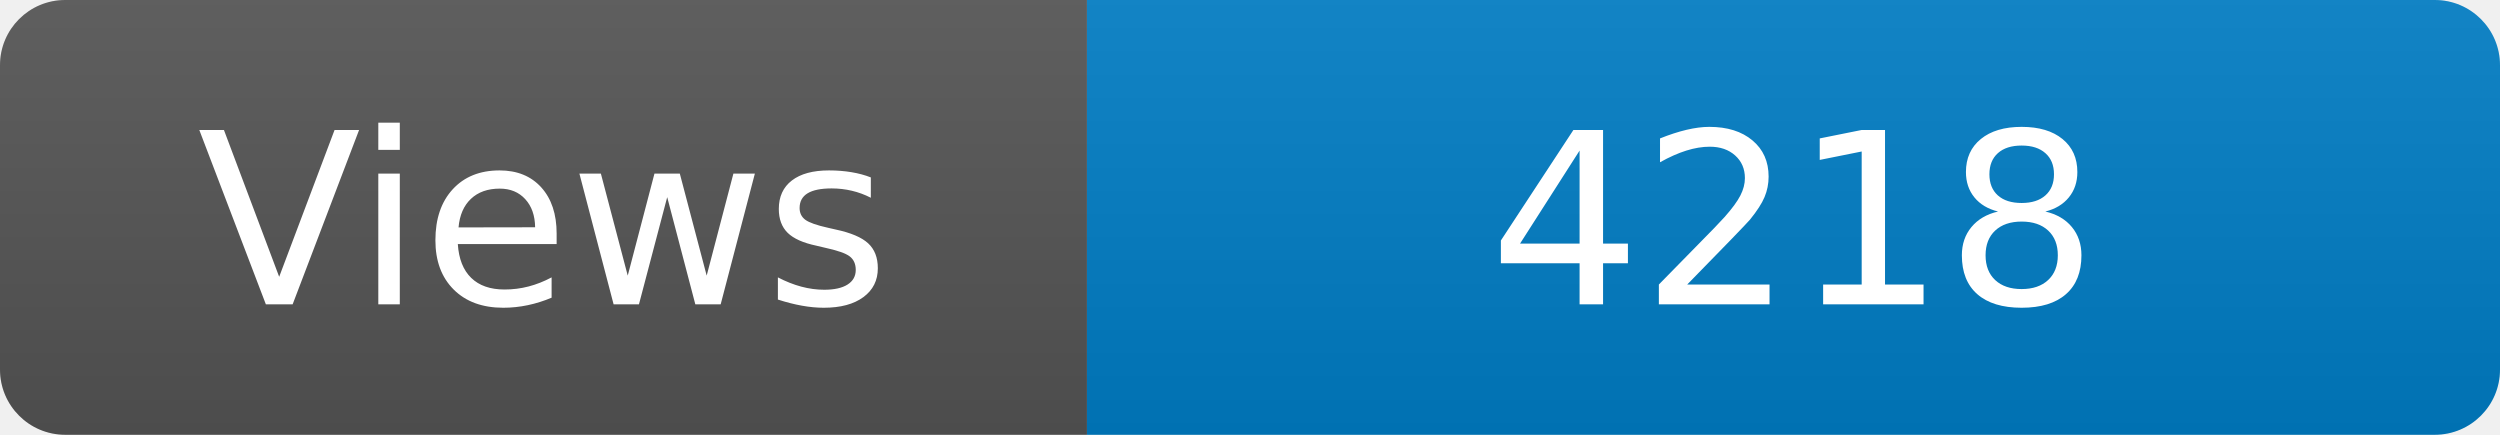
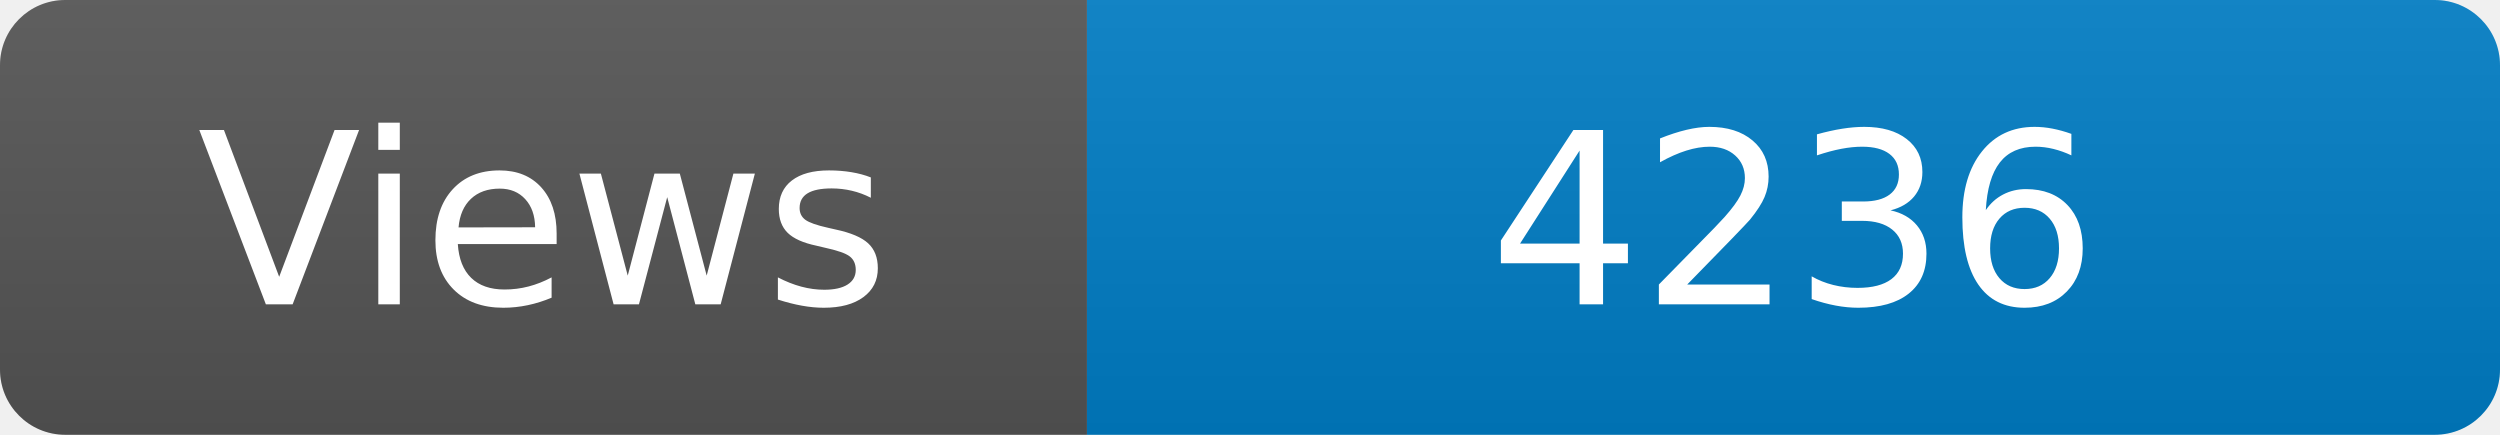
<svg xmlns="http://www.w3.org/2000/svg" width="115" height="20" role="img" aria-label="Maintained?: yes">
  <linearGradient id="s" x2="0" y2="100%">
    <stop offset="0" stop-color="#bbb" stop-opacity=".1" />
    <stop offset="1" stop-opacity=".1" />
  </linearGradient>
  <clipPath id="r">
    <rect width="115" height="20" rx="3" fill="#fff" />
  </clipPath>
  <g clip-path="url(#r)">
    <rect width="50" height="20" fill="#555" />
    <rect x="50" width="160" height="20" fill="#007ec6" />
    <rect width="115" height="20" fill="url(#s)" />
  </g>
  <g fill="#fff" text-anchor="middle" font-family="Verdana,Geneva,DejaVu Sans,sans-serif" font-size="110">
    <text x="250" y="140" transform="scale(.1)" fill="#fff">Views</text>
-     <text x="825" y="140" transform="scale(.1)" fill="#fff">4218</text>
+     <text x="825" y="140" transform="scale(.1)" fill="#fff">4236</text>
  </g>
</svg>
